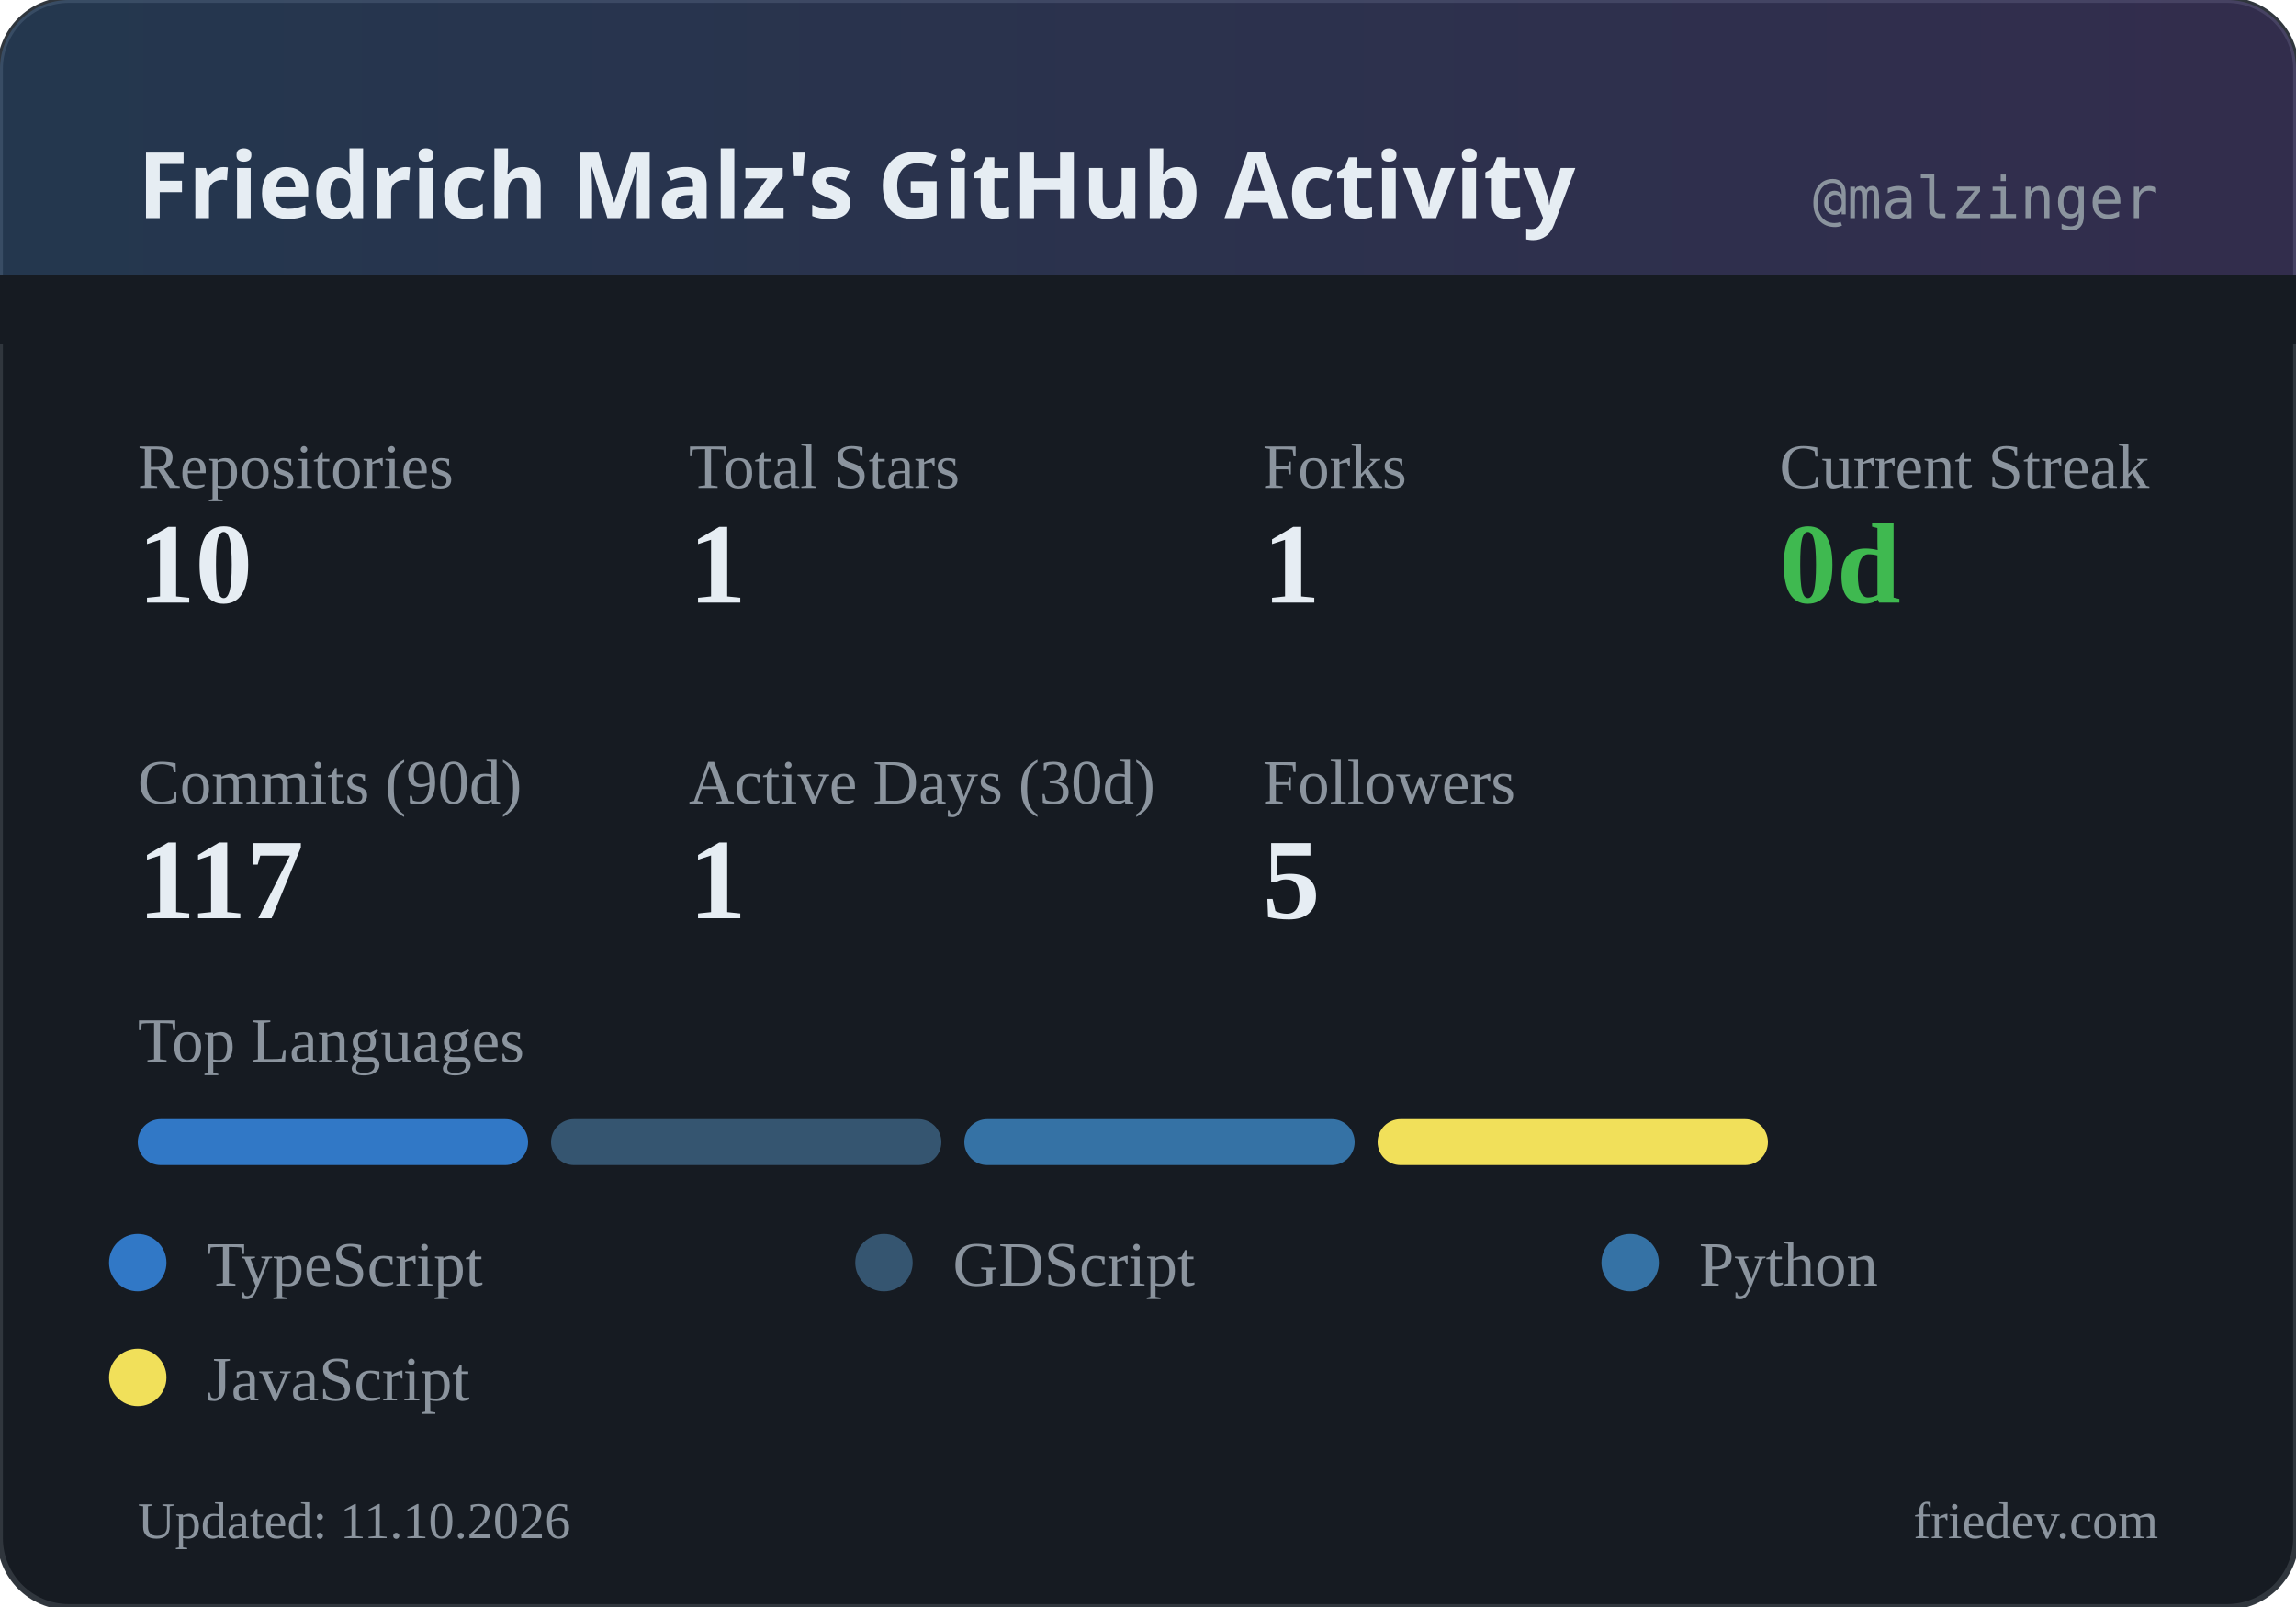
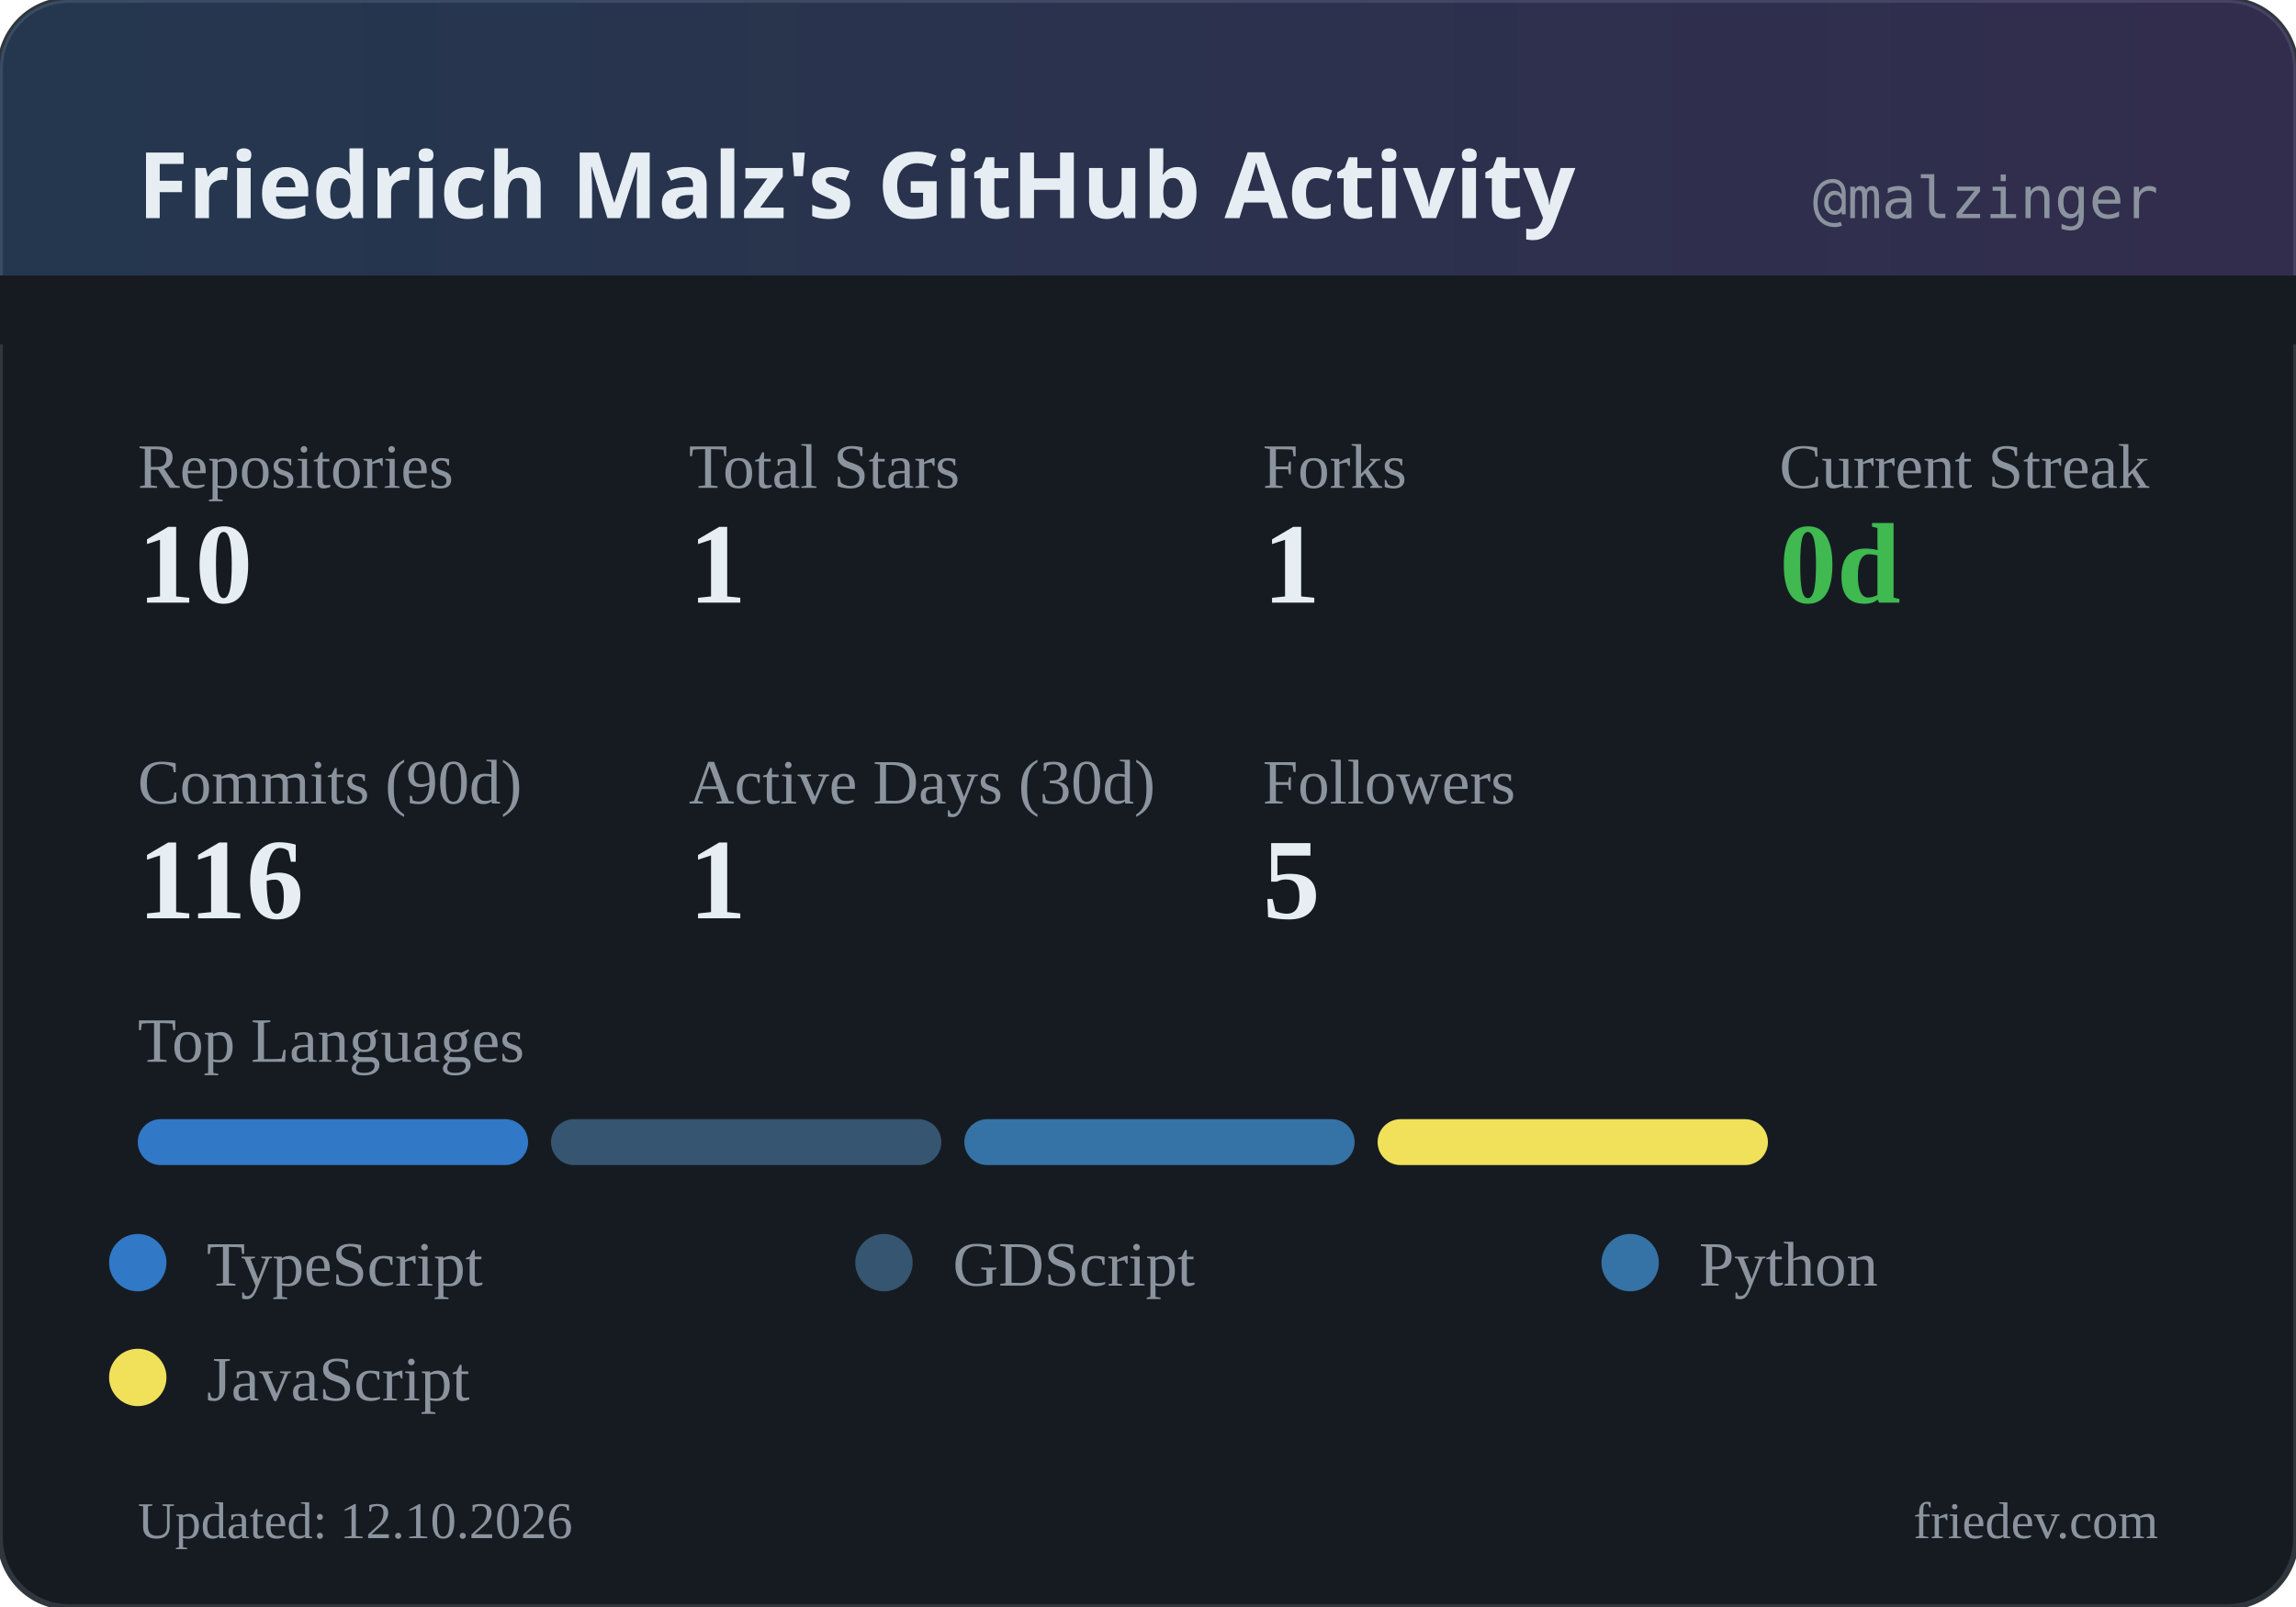
<svg xmlns="http://www.w3.org/2000/svg" width="400" height="280" viewBox="0 0 400 280">
  <defs>
    <linearGradient id="headerGrad" x1="0%" y1="0%" x2="100%" y2="0%">
      <stop offset="0%" style="stop-color:#58a6ff;stop-opacity:0.2" />
      <stop offset="100%" style="stop-color:#a371f7;stop-opacity:0.2" />
    </linearGradient>
  </defs>
  <rect width="400" height="280" rx="12" fill="#161b22" />
  <rect width="400" height="280" rx="12" fill="none" stroke="#30363d" stroke-width="1" />
  <rect width="400" height="60" rx="12" fill="url(#headerGrad)" />
  <rect x="0" y="48" width="400" height="12" fill="#161b22" />
  <text x="24" y="38" fill="#e6edf3" font-family="system-ui, sans-serif" font-size="16" font-weight="600">Friedrich Malz's GitHub Activity</text>
  <text x="376" y="38" fill="#8b949e" font-family="monospace" font-size="10" text-anchor="end">@malzinger</text>
  <text x="24" y="85" fill="#8b949e" font-size="11">Repositories</text>
  <text x="24" y="105" fill="#e6edf3" font-size="20" font-weight="600">10</text>
  <text x="120" y="85" fill="#8b949e" font-size="11">Total Stars</text>
  <text x="120" y="105" fill="#e6edf3" font-size="20" font-weight="600">1</text>
  <text x="220" y="85" fill="#8b949e" font-size="11">Forks</text>
  <text x="220" y="105" fill="#e6edf3" font-size="20" font-weight="600">1</text>
  <text x="310" y="85" fill="#8b949e" font-size="11">Current Streak</text>
  <text x="310" y="105" fill="#3fb950" font-size="20" font-weight="600">0d</text>
  <text x="24" y="140" fill="#8b949e" font-size="11">Commits (90d)</text>
-   <text x="24" y="160" fill="#e6edf3" font-size="20" font-weight="600">117</text>
+   <text x="24" y="160" fill="#e6edf3" font-size="20" font-weight="600">116</text>
  <text x="120" y="140" fill="#8b949e" font-size="11">Active Days (30d)</text>
  <text x="120" y="160" fill="#e6edf3" font-size="20" font-weight="600">1</text>
  <text x="220" y="140" fill="#8b949e" font-size="11">Followers</text>
  <text x="220" y="160" fill="#e6edf3" font-size="20" font-weight="600">5</text>
  <text x="24" y="185" fill="#8b949e" font-size="11">Top Languages</text>
  <rect x="24" y="195" width="68" height="8" rx="4" fill="#3178c6" />
  <rect x="96" y="195" width="68" height="8" rx="4" fill="#355570" />
  <rect x="168" y="195" width="68" height="8" rx="4" fill="#3572A5" />
  <rect x="240" y="195" width="68" height="8" rx="4" fill="#f1e05a" />
  <circle cx="24" cy="220" r="5" fill="#3178c6" />
  <text x="36" y="224" fill="#8b949e" font-size="11">TypeScript</text>
  <circle cx="154" cy="220" r="5" fill="#355570" />
  <text x="166" y="224" fill="#8b949e" font-size="11">GDScript</text>
  <circle cx="284" cy="220" r="5" fill="#3572A5" />
  <text x="296" y="224" fill="#8b949e" font-size="11">Python</text>
  <circle cx="24" cy="240" r="5" fill="#f1e05a" />
  <text x="36" y="244" fill="#8b949e" font-size="11">JavaScript</text>
-   <text x="24" y="268" fill="#8b949e" font-size="9">Updated: 11.10.2026</text>
+   <text x="24" y="268" fill="#8b949e" font-size="9">Updated: 12.10.2026</text>
  <text x="376" y="268" fill="#8b949e" font-size="9" text-anchor="end">friedev.com</text>
</svg>
